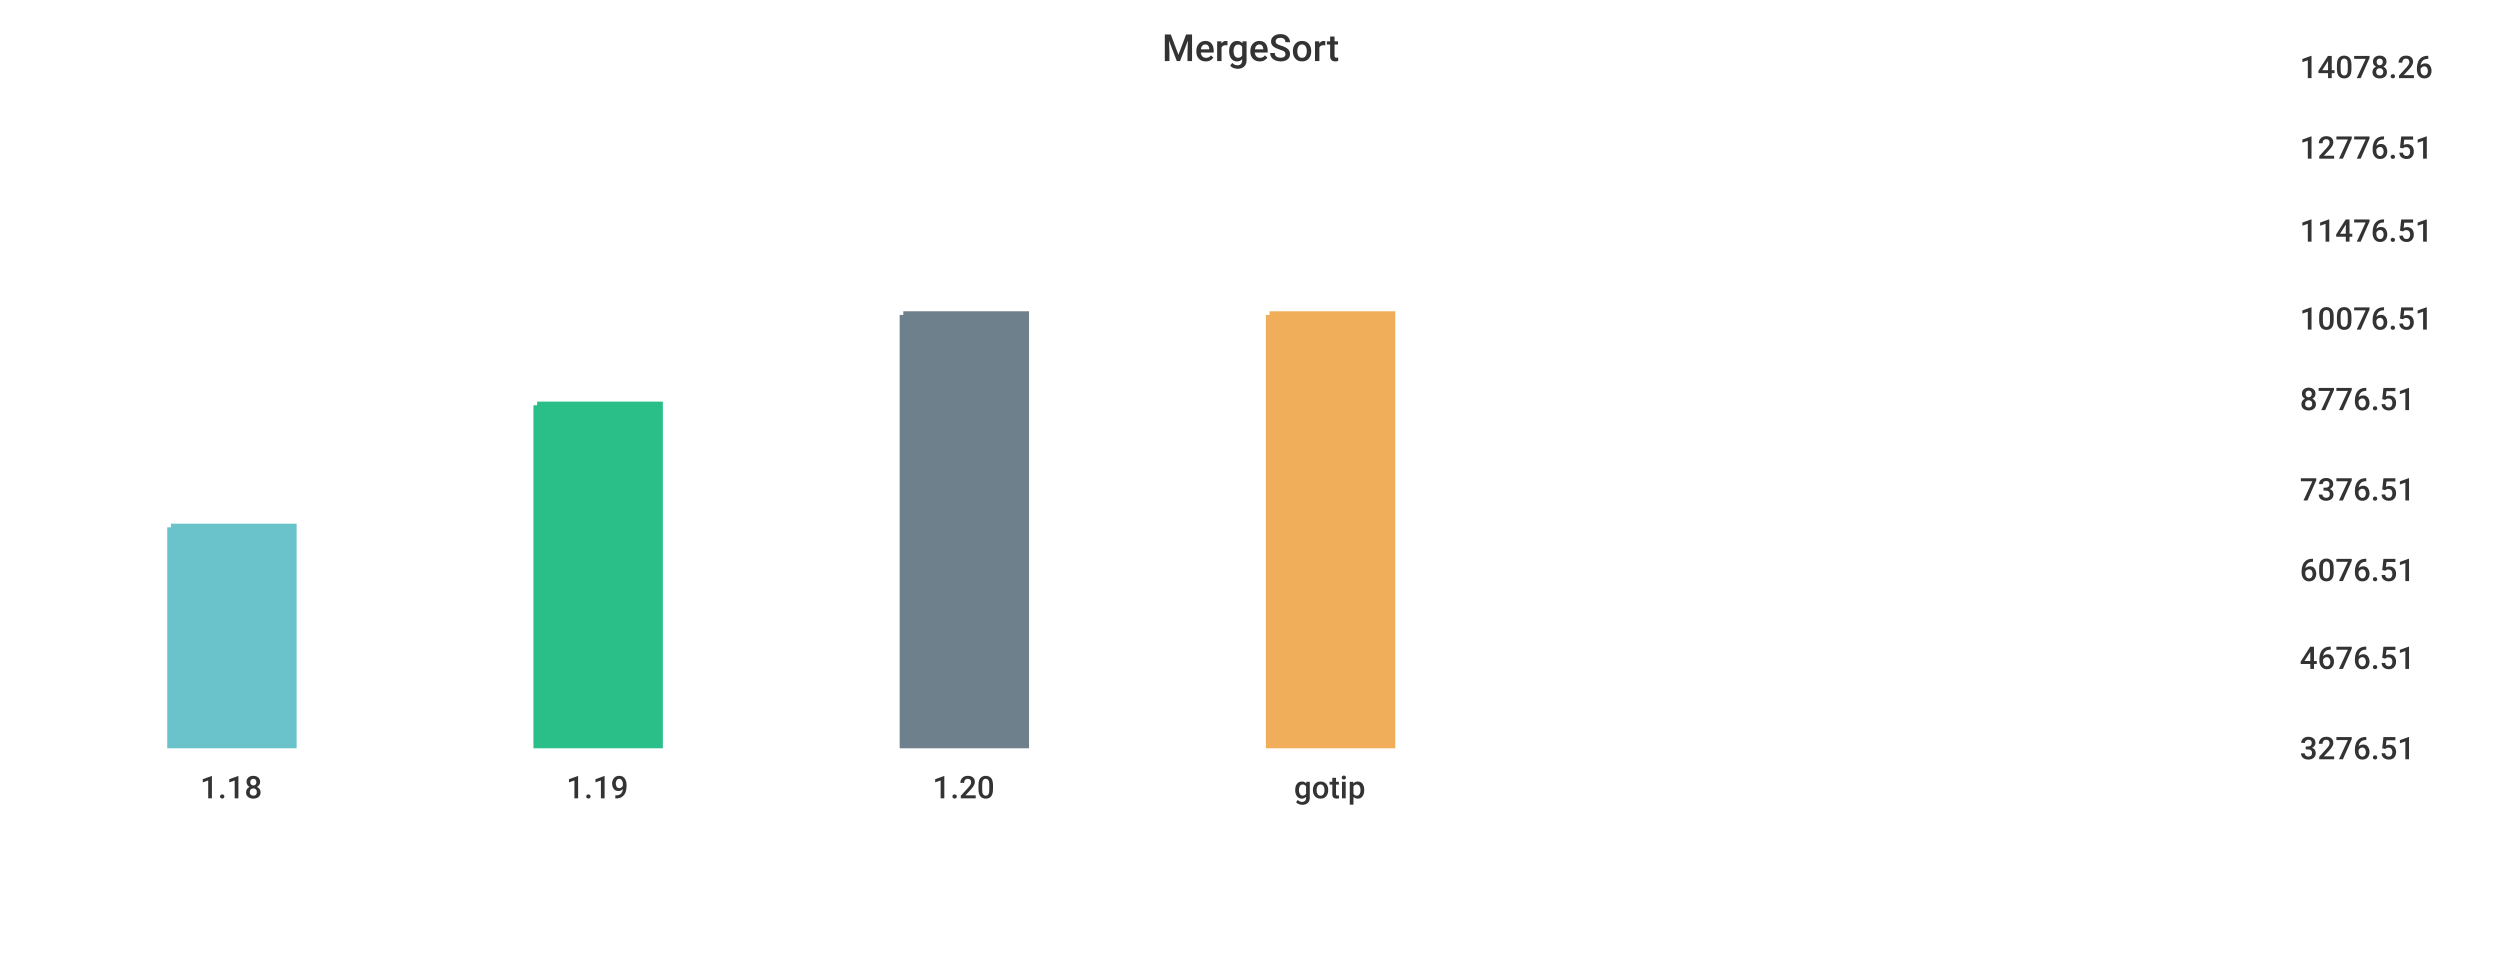
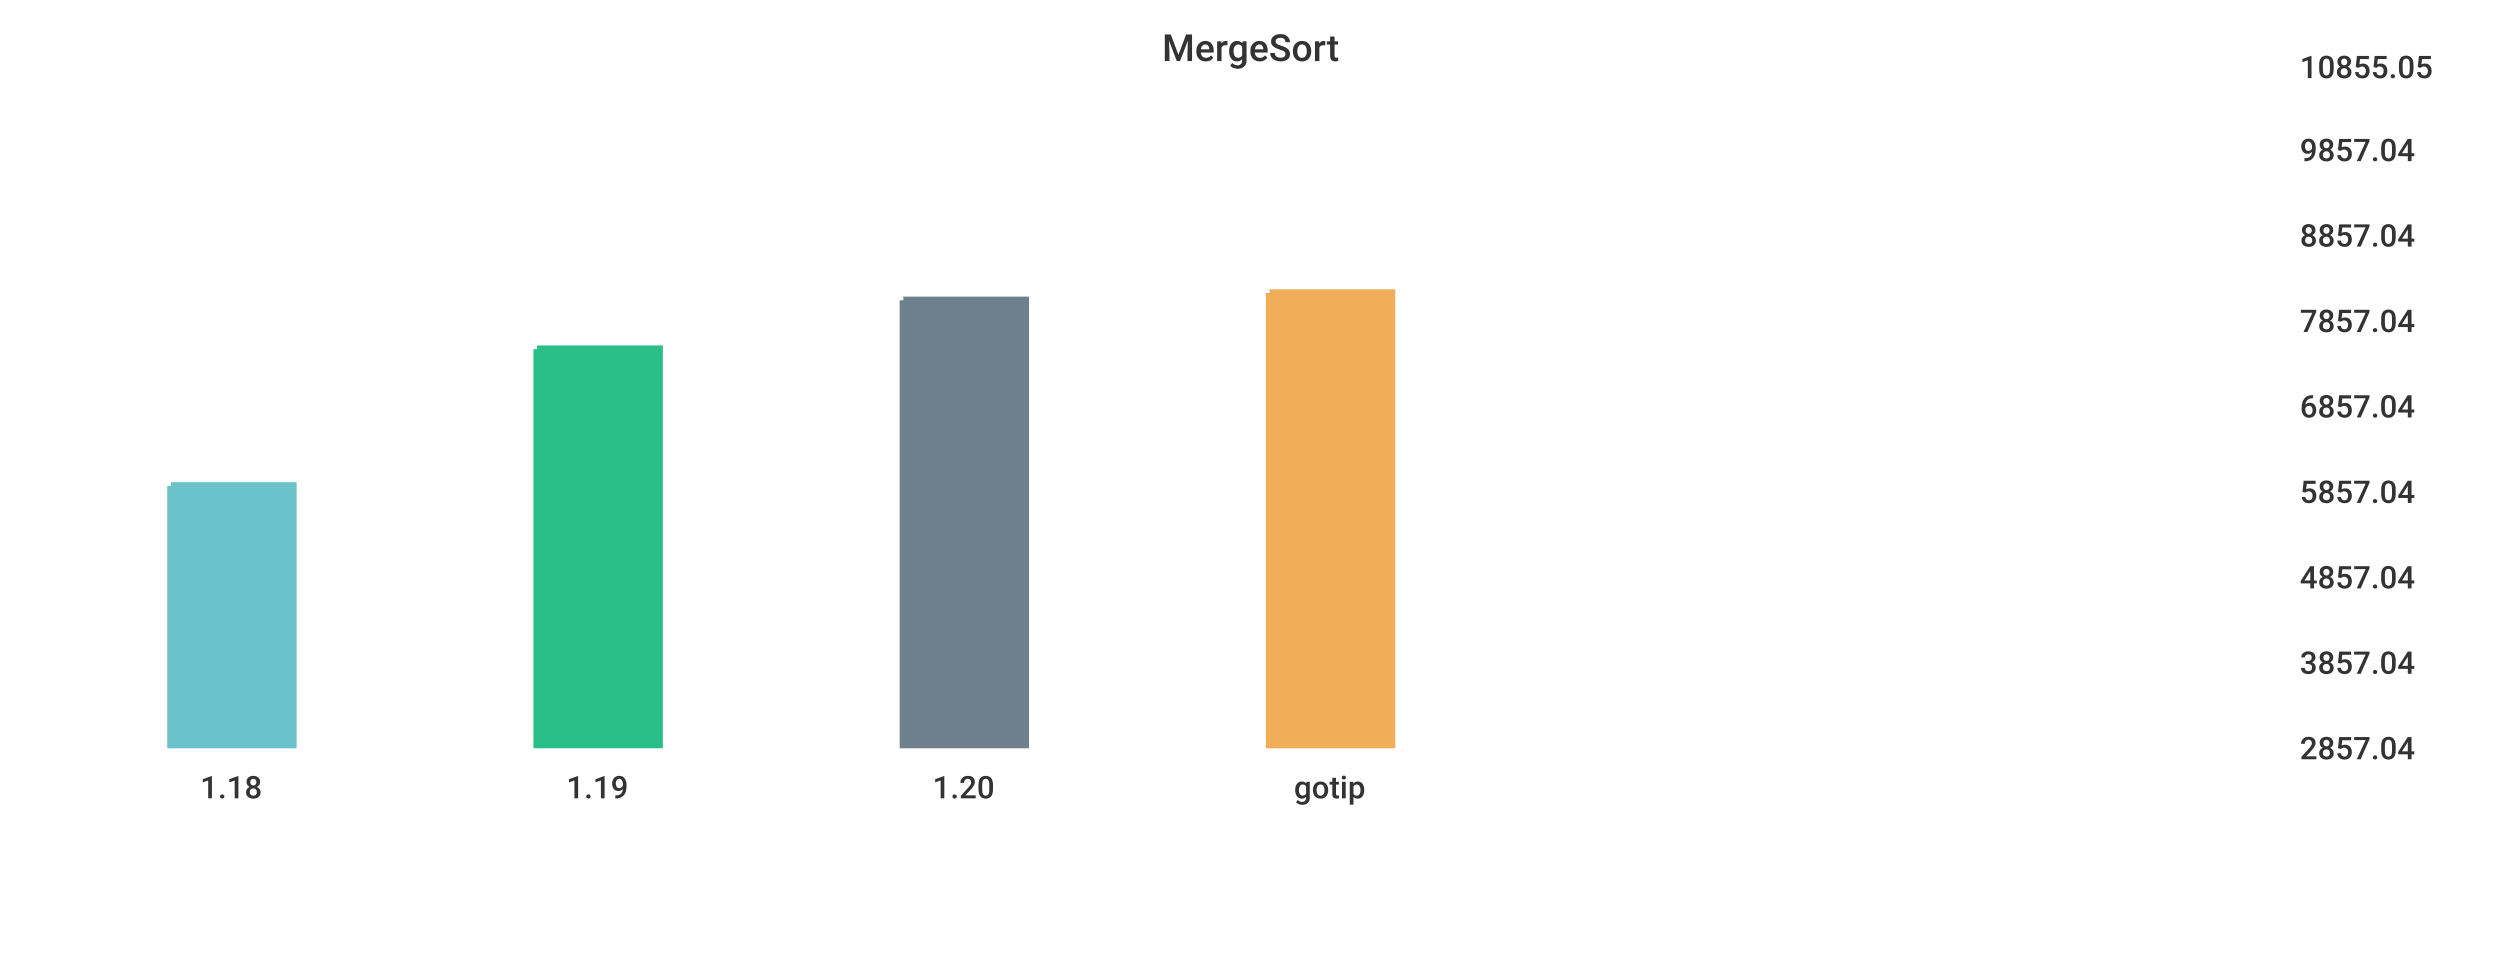
<svg xmlns="http://www.w3.org/2000/svg" width="1024" height="400">\n<path d="M 0 0 L 1024 0 L 1024 400 L 0 400 L 0 0" style="stroke-width:0;stroke:rgba(255,255,255,1.0);fill:rgba(255,255,255,1.0)" />
  <path d="M 20 26 L 927 26 L 927 305 L 20 305 L 20 26" style="stroke-width:0;stroke:rgba(255,255,255,1.0);fill:rgba(255,255,255,1.0)" />
-   <path d="M 70 216 L 120 216 L 120 305 L 70 305 L 70 216" style="stroke-width:3;stroke:rgba(106,195,203,1.0);fill:rgba(106,195,203,1.0)" />
-   <path d="M 220 166 L 270 166 L 270 305 L 220 305 L 220 166" style="stroke-width:3;stroke:rgba(42,190,137,1.0);fill:rgba(42,190,137,1.0)" />
-   <path d="M 370 129 L 420 129 L 420 305 L 370 305 L 370 129" style="stroke-width:3;stroke:rgba(110,128,139,1.0);fill:rgba(110,128,139,1.0)" />
-   <path d="M 520 129 L 570 129 L 570 305 L 520 305 L 520 129" style="stroke-width:3;stroke:rgba(240,174,90,1.0);fill:rgba(240,174,90,1.0)" />
+   <path d="M 70 199 L 120 199 L 120 305 L 70 305 L 70 199" style="stroke-width:3;stroke:rgba(106,195,203,1.0);fill:rgba(106,195,203,1.0)" />
+   <path d="M 220 143 L 270 143 L 270 305 L 220 305 L 220 143" style="stroke-width:3;stroke:rgba(42,190,137,1.0);fill:rgba(42,190,137,1.0)" />
+   <path d="M 370 123 L 420 123 L 420 305 L 370 305 L 370 123" style="stroke-width:3;stroke:rgba(110,128,139,1.0);fill:rgba(110,128,139,1.0)" />
+   <path d="M 520 120 L 570 120 L 570 305 L 520 305 L 520 120" style="stroke-width:3;stroke:rgba(240,174,90,1.0);fill:rgba(240,174,90,1.0)" />
  <path d="M 20 305 L 927 305" style="stroke-width:0;stroke:rgba(51,51,51,1.0);fill:none" />
  <path d="M 20 305 L 20 310" style="stroke-width:0;stroke:rgba(51,51,51,1.0);fill:none" />
  <text x="82" y="327" style="stroke-width:0;stroke:none;fill:rgba(51,51,51,1.0);font-size:12.8px;font-family:'Roboto Medium',sans-serif">1.18</text>
  <path d="M 170 305 L 170 310" style="stroke-width:0;stroke:rgba(51,51,51,1.0);fill:none" />
  <text x="232" y="327" style="stroke-width:0;stroke:none;fill:rgba(51,51,51,1.0);font-size:12.8px;font-family:'Roboto Medium',sans-serif">1.19</text>
  <path d="M 320 305 L 320 310" style="stroke-width:0;stroke:rgba(51,51,51,1.0);fill:none" />
  <text x="382" y="327" style="stroke-width:0;stroke:none;fill:rgba(51,51,51,1.0);font-size:12.8px;font-family:'Roboto Medium',sans-serif">1.20</text>
  <path d="M 470 305 L 470 310" style="stroke-width:0;stroke:rgba(51,51,51,1.0);fill:none" />
  <text x="530" y="327" style="stroke-width:0;stroke:none;fill:rgba(51,51,51,1.0);font-size:12.8px;font-family:'Roboto Medium',sans-serif">gotip</text>
  <path d="M 927 26 L 927 305" style="stroke-width:0;stroke:rgba(51,51,51,1.0);fill:none" />
  <path d="M 927 305 L 932 305" style="stroke-width:0;stroke:rgba(51,51,51,1.0);fill:none" />
  <path d="M 927 305 L 932 305" style="stroke-width:0;stroke:rgba(51,51,51,1.0);fill:none" />
-   <text x="942" y="311" style="stroke-width:0;stroke:none;fill:rgba(51,51,51,1.0);font-size:12.8px;font-family:'Roboto Medium',sans-serif">3276.51</text>
-   <path d="M 927 268 L 932 268" style="stroke-width:0;stroke:rgba(51,51,51,1.0);fill:none" />
-   <text x="942" y="274" style="stroke-width:0;stroke:none;fill:rgba(51,51,51,1.0);font-size:12.8px;font-family:'Roboto Medium',sans-serif">4676.51</text>
-   <path d="M 927 232 L 932 232" style="stroke-width:0;stroke:rgba(51,51,51,1.0);fill:none" />
-   <text x="942" y="238" style="stroke-width:0;stroke:none;fill:rgba(51,51,51,1.0);font-size:12.8px;font-family:'Roboto Medium',sans-serif">6076.51</text>
-   <path d="M 927 199 L 932 199" style="stroke-width:0;stroke:rgba(51,51,51,1.0);fill:none" />
-   <text x="942" y="205" style="stroke-width:0;stroke:none;fill:rgba(51,51,51,1.0);font-size:12.8px;font-family:'Roboto Medium',sans-serif">7376.51</text>
-   <path d="M 927 162 L 932 162" style="stroke-width:0;stroke:rgba(51,51,51,1.0);fill:none" />
-   <text x="942" y="168" style="stroke-width:0;stroke:none;fill:rgba(51,51,51,1.0);font-size:12.8px;font-family:'Roboto Medium',sans-serif">8776.51</text>
-   <path d="M 927 129 L 932 129" style="stroke-width:0;stroke:rgba(51,51,51,1.0);fill:none" />
-   <text x="942" y="135" style="stroke-width:0;stroke:none;fill:rgba(51,51,51,1.0);font-size:12.8px;font-family:'Roboto Medium',sans-serif">10076.51</text>
-   <path d="M 927 93 L 932 93" style="stroke-width:0;stroke:rgba(51,51,51,1.0);fill:none" />
-   <text x="942" y="99" style="stroke-width:0;stroke:none;fill:rgba(51,51,51,1.0);font-size:12.8px;font-family:'Roboto Medium',sans-serif">11476.51</text>
-   <path d="M 927 59 L 932 59" style="stroke-width:0;stroke:rgba(51,51,51,1.0);fill:none" />
-   <text x="942" y="65" style="stroke-width:0;stroke:none;fill:rgba(51,51,51,1.0);font-size:12.8px;font-family:'Roboto Medium',sans-serif">12776.51</text>
+   <text x="942" y="311" style="stroke-width:0;stroke:none;fill:rgba(51,51,51,1.0);font-size:12.8px;font-family:'Roboto Medium',sans-serif">2857.04</text>
+   <path d="M 927 270 L 932 270" style="stroke-width:0;stroke:rgba(51,51,51,1.0);fill:none" />
+   <text x="942" y="276" style="stroke-width:0;stroke:none;fill:rgba(51,51,51,1.0);font-size:12.8px;font-family:'Roboto Medium',sans-serif">3857.04</text>
+   <path d="M 927 235 L 932 235" style="stroke-width:0;stroke:rgba(51,51,51,1.0);fill:none" />
+   <text x="942" y="241" style="stroke-width:0;stroke:none;fill:rgba(51,51,51,1.0);font-size:12.8px;font-family:'Roboto Medium',sans-serif">4857.04</text>
+   <path d="M 927 200 L 932 200" style="stroke-width:0;stroke:rgba(51,51,51,1.0);fill:none" />
+   <text x="942" y="206" style="stroke-width:0;stroke:none;fill:rgba(51,51,51,1.0);font-size:12.8px;font-family:'Roboto Medium',sans-serif">5857.04</text>
+   <path d="M 927 165 L 932 165" style="stroke-width:0;stroke:rgba(51,51,51,1.0);fill:none" />
+   <text x="942" y="171" style="stroke-width:0;stroke:none;fill:rgba(51,51,51,1.0);font-size:12.8px;font-family:'Roboto Medium',sans-serif">6857.04</text>
+   <path d="M 927 130 L 932 130" style="stroke-width:0;stroke:rgba(51,51,51,1.0);fill:none" />
+   <text x="942" y="136" style="stroke-width:0;stroke:none;fill:rgba(51,51,51,1.0);font-size:12.8px;font-family:'Roboto Medium',sans-serif">7857.04</text>
+   <path d="M 927 95 L 932 95" style="stroke-width:0;stroke:rgba(51,51,51,1.0);fill:none" />
+   <text x="942" y="101" style="stroke-width:0;stroke:none;fill:rgba(51,51,51,1.0);font-size:12.8px;font-family:'Roboto Medium',sans-serif">8857.04</text>
+   <path d="M 927 60 L 932 60" style="stroke-width:0;stroke:rgba(51,51,51,1.0);fill:none" />
+   <text x="942" y="66" style="stroke-width:0;stroke:none;fill:rgba(51,51,51,1.0);font-size:12.8px;font-family:'Roboto Medium',sans-serif">9857.04</text>
  <path d="M 927 26 L 932 26" style="stroke-width:0;stroke:rgba(51,51,51,1.0);fill:none" />
-   <text x="942" y="32" style="stroke-width:0;stroke:none;fill:rgba(51,51,51,1.0);font-size:12.8px;font-family:'Roboto Medium',sans-serif">14078.26</text>
+   <text x="942" y="32" style="stroke-width:0;stroke:none;fill:rgba(51,51,51,1.0);font-size:12.8px;font-family:'Roboto Medium',sans-serif">10855.05</text>
  <text x="476" y="25" style="stroke-width:0;stroke:none;fill:rgba(51,51,51,1.0);font-size:15.3px;font-family:'Roboto Medium',sans-serif">MergeSort</text>
</svg>
